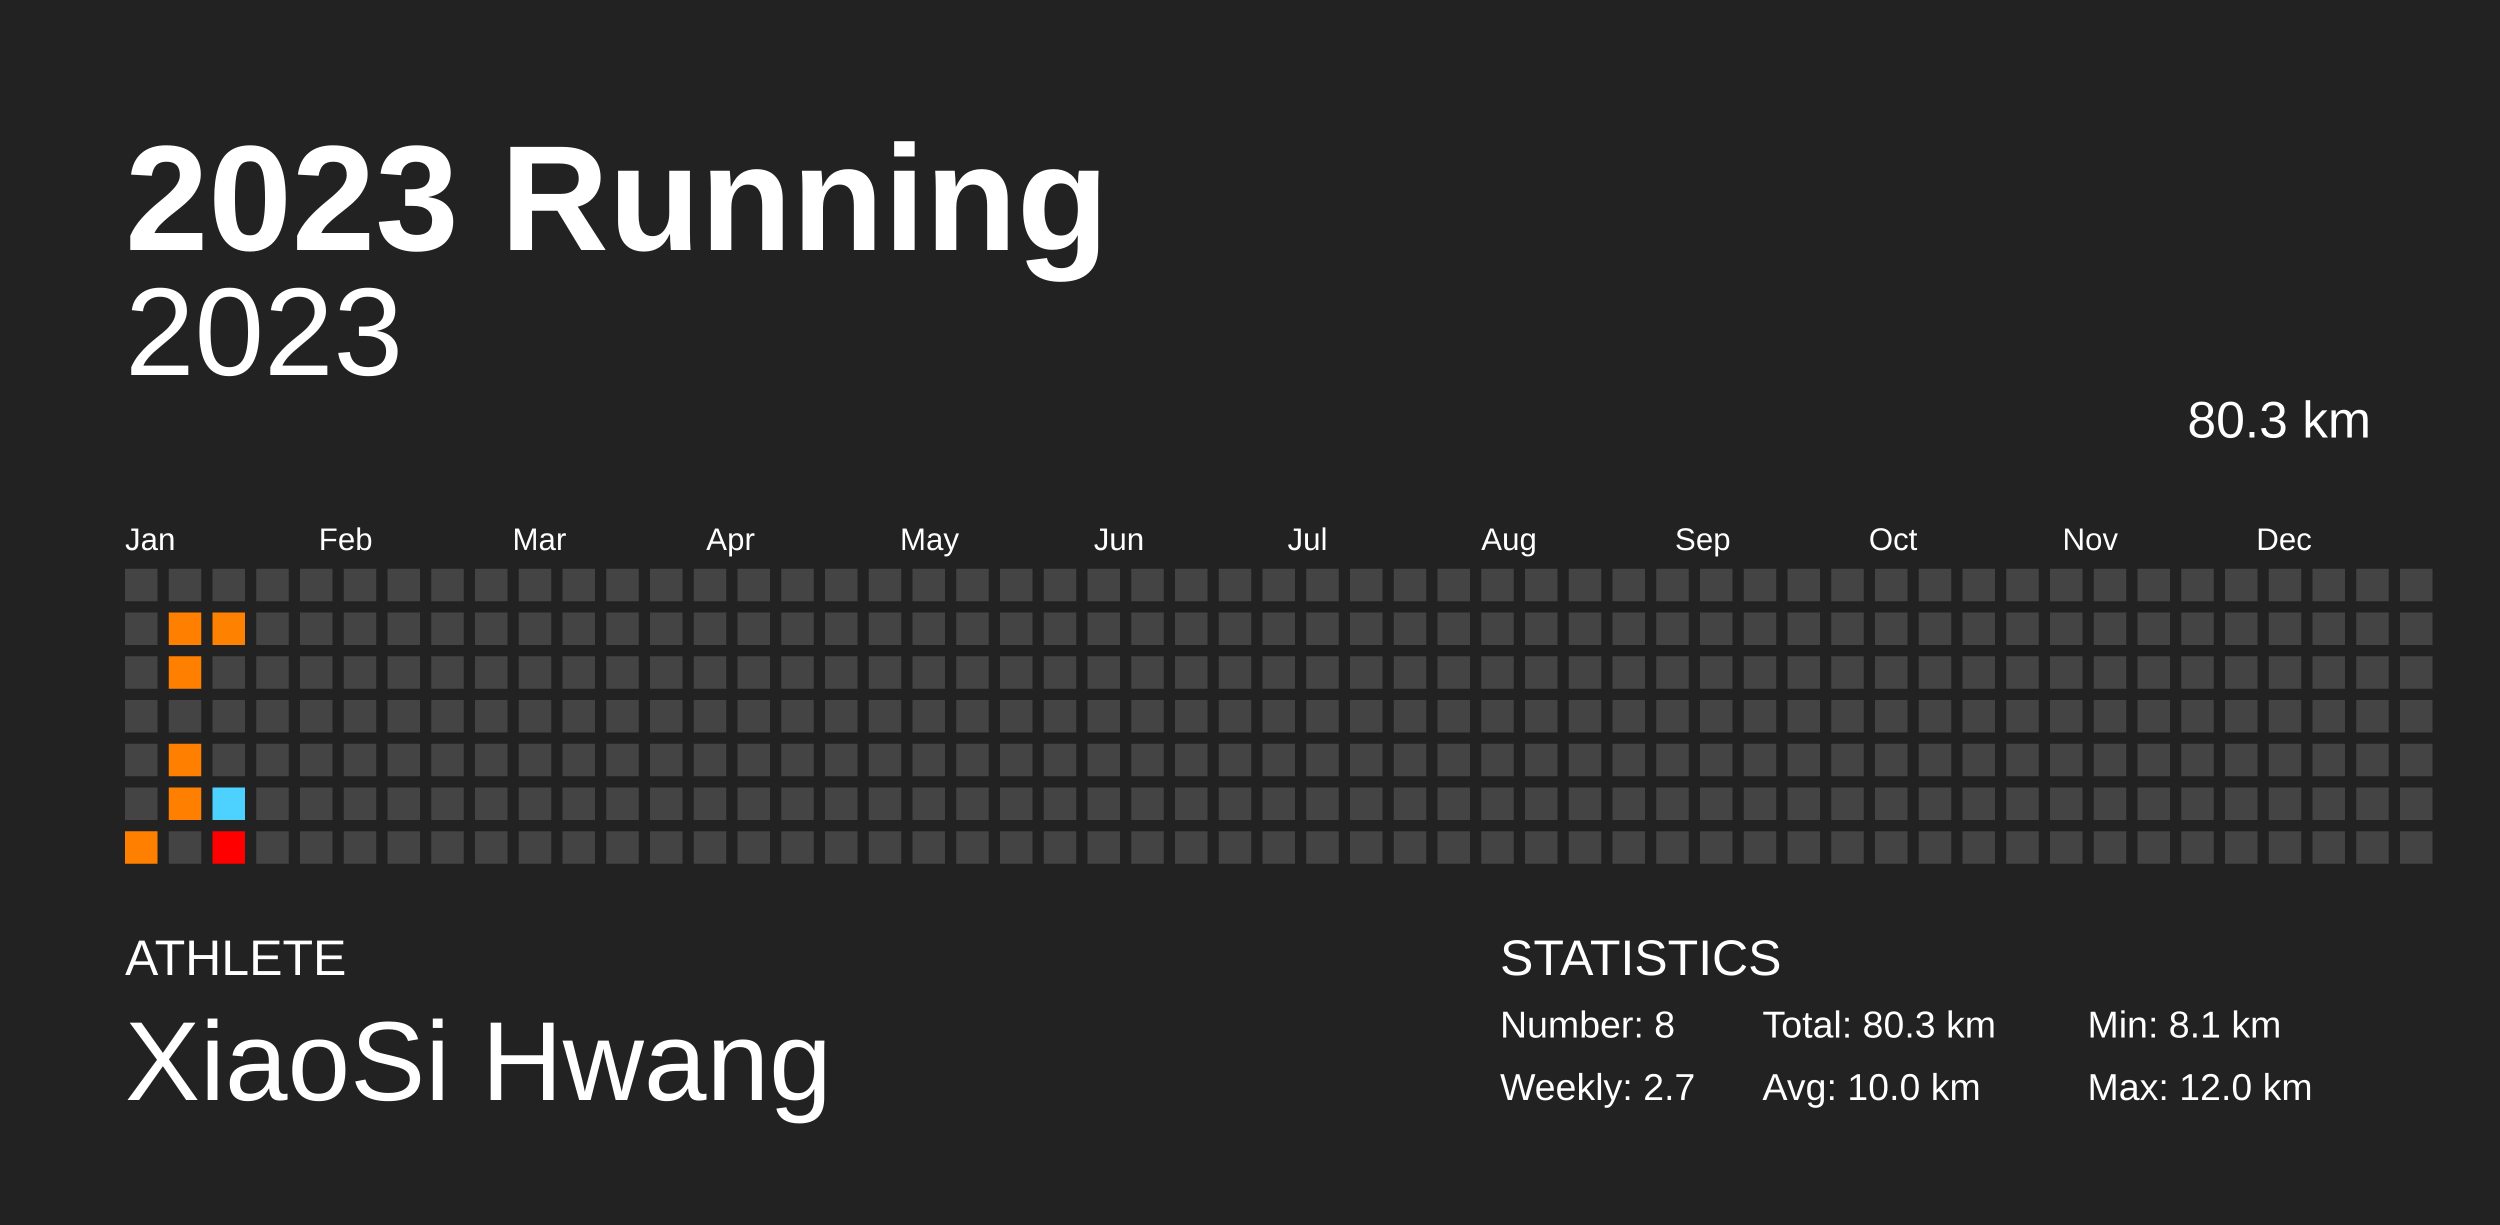
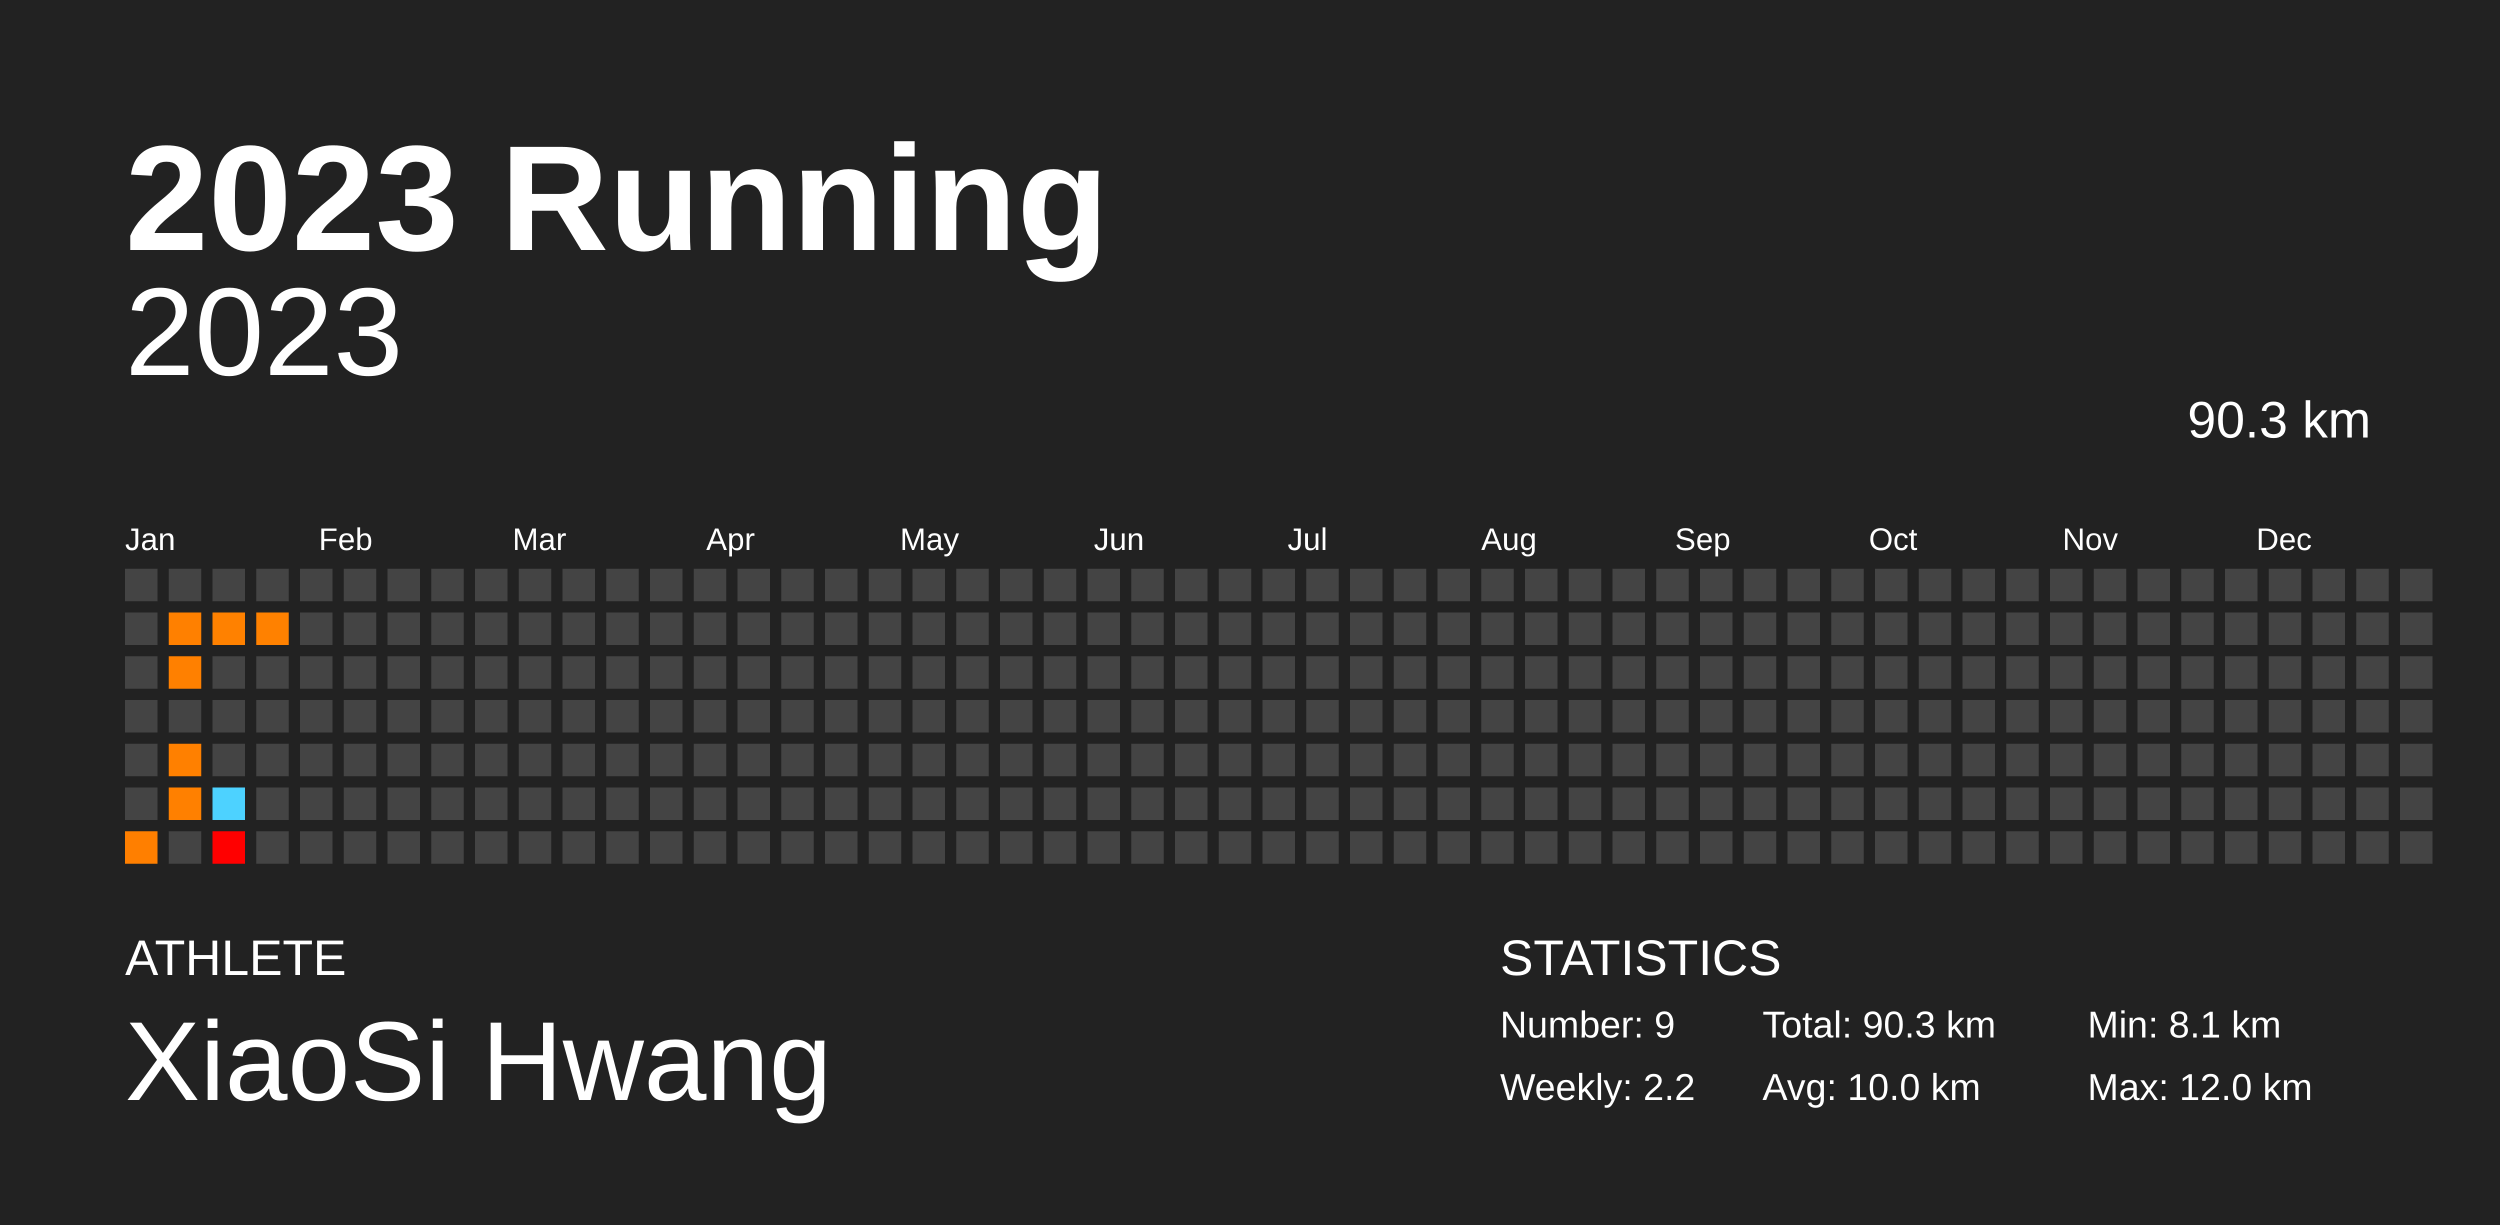
<svg xmlns="http://www.w3.org/2000/svg" baseProfile="full" height="98mm" version="1.1" viewBox="0,0,200,98" width="200mm">
  <defs />
  <rect fill="#222222" height="98" width="200" x="0" y="0" />
  <text fill="#FFFFFF" style="font-size:12px; font-family:Arial; font-weight:bold;" x="10" y="20">2023 Running</text>
  <text fill="#FFFFFF" style="font-size:4px; font-family:Arial" x="10" y="78">ATHLETE</text>
  <text fill="#FFFFFF" style="font-size:9px; font-family:Arial" x="10" y="88">XiaoSi Hwang</text>
  <text fill="#FFFFFF" style="font-size:4px; font-family:Arial" x="120" y="78">STATISTICS</text>
-   <text fill="#FFFFFF" style="font-size:3px; font-family:Arial" x="120" y="83">Number: 8</text>
-   <text fill="#FFFFFF" style="font-size:3px; font-family:Arial" x="120" y="88">Weekly: 2.7</text>
-   <text fill="#FFFFFF" style="font-size:3px; font-family:Arial" x="141" y="83">Total: 80.3 km</text>
+   <text fill="#FFFFFF" style="font-size:3px; font-family:Arial" x="120" y="83">Number: 9</text>
+   <text fill="#FFFFFF" style="font-size:3px; font-family:Arial" x="120" y="88">Weekly: 2.2</text>
+   <text fill="#FFFFFF" style="font-size:3px; font-family:Arial" x="141" y="83">Total: 90.3 km</text>
  <text fill="#FFFFFF" style="font-size:3px; font-family:Arial" x="141" y="88">Avg: 10.0 km</text>
  <text fill="#FFFFFF" style="font-size:3px; font-family:Arial" x="167" y="83">Min: 8.1 km</text>
  <text fill="#FFFFFF" style="font-size:3px; font-family:Arial" x="167" y="88">Max: 12.0 km</text>
  <text alignment-baseline="hanging" fill="#FFFFFF" style="font-size:10.0px; font-family:Arial;" x="10" y="30">2023</text>
-   <text alignment-baseline="hanging" fill="#FFFFFF" style="font-size:4.125px; font-family:Arial;" x="175" y="35">80.3 km</text>
+   <text alignment-baseline="hanging" fill="#FFFFFF" style="font-size:4.125px; font-family:Arial;" x="175" y="35">90.3 km</text>
  <text fill="#FFFFFF" style="font-size:2.5px; font-family:Arial" x="10.0" y="44">Jan</text>
  <text fill="#FFFFFF" style="font-size:2.5px; font-family:Arial" x="25.5" y="44">Feb</text>
  <text fill="#FFFFFF" style="font-size:2.5px; font-family:Arial" x="41.0" y="44">Mar</text>
  <text fill="#FFFFFF" style="font-size:2.5px; font-family:Arial" x="56.5" y="44">Apr</text>
  <text fill="#FFFFFF" style="font-size:2.5px; font-family:Arial" x="72.0" y="44">May</text>
  <text fill="#FFFFFF" style="font-size:2.5px; font-family:Arial" x="87.5" y="44">Jun</text>
  <text fill="#FFFFFF" style="font-size:2.5px; font-family:Arial" x="103.0" y="44">Jul</text>
  <text fill="#FFFFFF" style="font-size:2.5px; font-family:Arial" x="118.5" y="44">Aug</text>
  <text fill="#FFFFFF" style="font-size:2.5px; font-family:Arial" x="134.0" y="44">Sep</text>
  <text fill="#FFFFFF" style="font-size:2.5px; font-family:Arial" x="149.5" y="44">Oct</text>
  <text fill="#FFFFFF" style="font-size:2.5px; font-family:Arial" x="165.0" y="44">Nov</text>
  <text fill="#FFFFFF" style="font-size:2.5px; font-family:Arial" x="180.5" y="44">Dec</text>
  <rect fill="#444444" height="2.6" width="2.6" x="10.0" y="45.5" />
  <rect fill="#444444" height="2.6" width="2.6" x="10.0" y="49.0" />
  <rect fill="#444444" height="2.6" width="2.6" x="10.0" y="52.5" />
  <rect fill="#444444" height="2.6" width="2.6" x="10.0" y="56.0" />
  <rect fill="#444444" height="2.6" width="2.6" x="10.0" y="59.5" />
  <rect fill="#444444" height="2.6" width="2.6" x="10.0" y="63.0" />
  <rect fill="#ff7f00" height="2.6" width="2.6" x="10.0" y="66.5" />
  <rect fill="#444444" height="2.6" width="2.6" x="13.5" y="45.5" />
  <rect fill="#ff8000" height="2.6" width="2.6" x="13.5" y="49.0" />
  <rect fill="#ff8000" height="2.6" width="2.6" x="13.5" y="52.5" />
  <rect fill="#444444" height="2.6" width="2.6" x="13.5" y="56.0" />
  <rect fill="#ff8000" height="2.6" width="2.6" x="13.5" y="59.5" />
  <rect fill="#ff8000" height="2.6" width="2.6" x="13.5" y="63.0" />
  <rect fill="#444444" height="2.6" width="2.6" x="13.5" y="66.5" />
  <rect fill="#444444" height="2.6" width="2.6" x="17.0" y="45.5" />
  <rect fill="#ff8100" height="2.6" width="2.6" x="17.0" y="49.0" />
  <rect fill="#444444" height="2.6" width="2.6" x="17.0" y="52.5" />
  <rect fill="#444444" height="2.6" width="2.6" x="17.0" y="56.0" />
  <rect fill="#444444" height="2.6" width="2.6" x="17.0" y="59.5" />
  <rect fill="#4dd2ff" height="2.6" width="2.6" x="17.0" y="63.0" />
  <rect fill="#ff0000" height="2.6" width="2.6" x="17.0" y="66.5" />
  <rect fill="#444444" height="2.6" width="2.6" x="20.5" y="45.5" />
-   <rect fill="#444444" height="2.6" width="2.6" x="20.5" y="49.0" />
+   <rect fill="#ff8100" height="2.6" width="2.6" x="20.5" y="49.0" />
  <rect fill="#444444" height="2.6" width="2.6" x="20.5" y="52.5" />
  <rect fill="#444444" height="2.6" width="2.6" x="20.5" y="56.0" />
  <rect fill="#444444" height="2.6" width="2.6" x="20.5" y="59.5" />
  <rect fill="#444444" height="2.6" width="2.6" x="20.5" y="63.0" />
  <rect fill="#444444" height="2.6" width="2.6" x="20.5" y="66.5" />
  <rect fill="#444444" height="2.6" width="2.6" x="24.0" y="45.5" />
  <rect fill="#444444" height="2.6" width="2.6" x="24.0" y="49.0" />
  <rect fill="#444444" height="2.6" width="2.6" x="24.0" y="52.5" />
  <rect fill="#444444" height="2.6" width="2.6" x="24.0" y="56.0" />
  <rect fill="#444444" height="2.6" width="2.6" x="24.0" y="59.5" />
  <rect fill="#444444" height="2.6" width="2.6" x="24.0" y="63.0" />
  <rect fill="#444444" height="2.6" width="2.6" x="24.0" y="66.5" />
  <rect fill="#444444" height="2.6" width="2.6" x="27.5" y="45.5" />
  <rect fill="#444444" height="2.6" width="2.6" x="27.5" y="49.0" />
  <rect fill="#444444" height="2.6" width="2.6" x="27.5" y="52.5" />
  <rect fill="#444444" height="2.6" width="2.6" x="27.5" y="56.0" />
  <rect fill="#444444" height="2.6" width="2.6" x="27.5" y="59.5" />
  <rect fill="#444444" height="2.6" width="2.6" x="27.5" y="63.0" />
  <rect fill="#444444" height="2.6" width="2.6" x="27.5" y="66.5" />
  <rect fill="#444444" height="2.6" width="2.6" x="31.0" y="45.5" />
  <rect fill="#444444" height="2.6" width="2.6" x="31.0" y="49.0" />
  <rect fill="#444444" height="2.6" width="2.6" x="31.0" y="52.5" />
  <rect fill="#444444" height="2.6" width="2.6" x="31.0" y="56.0" />
  <rect fill="#444444" height="2.6" width="2.6" x="31.0" y="59.5" />
  <rect fill="#444444" height="2.6" width="2.6" x="31.0" y="63.0" />
  <rect fill="#444444" height="2.6" width="2.6" x="31.0" y="66.5" />
  <rect fill="#444444" height="2.6" width="2.6" x="34.5" y="45.5" />
  <rect fill="#444444" height="2.6" width="2.6" x="34.5" y="49.0" />
  <rect fill="#444444" height="2.6" width="2.6" x="34.5" y="52.5" />
  <rect fill="#444444" height="2.6" width="2.6" x="34.5" y="56.0" />
  <rect fill="#444444" height="2.6" width="2.6" x="34.5" y="59.5" />
  <rect fill="#444444" height="2.6" width="2.6" x="34.5" y="63.0" />
  <rect fill="#444444" height="2.6" width="2.6" x="34.5" y="66.5" />
  <rect fill="#444444" height="2.6" width="2.6" x="38.0" y="45.5" />
  <rect fill="#444444" height="2.6" width="2.6" x="38.0" y="49.0" />
  <rect fill="#444444" height="2.6" width="2.6" x="38.0" y="52.5" />
  <rect fill="#444444" height="2.6" width="2.6" x="38.0" y="56.0" />
  <rect fill="#444444" height="2.6" width="2.6" x="38.0" y="59.5" />
  <rect fill="#444444" height="2.6" width="2.6" x="38.0" y="63.0" />
  <rect fill="#444444" height="2.6" width="2.6" x="38.0" y="66.5" />
  <rect fill="#444444" height="2.6" width="2.6" x="41.5" y="45.5" />
  <rect fill="#444444" height="2.6" width="2.6" x="41.5" y="49.0" />
  <rect fill="#444444" height="2.6" width="2.6" x="41.5" y="52.5" />
  <rect fill="#444444" height="2.6" width="2.6" x="41.5" y="56.0" />
  <rect fill="#444444" height="2.6" width="2.6" x="41.5" y="59.5" />
  <rect fill="#444444" height="2.6" width="2.6" x="41.5" y="63.0" />
  <rect fill="#444444" height="2.6" width="2.6" x="41.5" y="66.5" />
  <rect fill="#444444" height="2.6" width="2.6" x="45.0" y="45.5" />
  <rect fill="#444444" height="2.6" width="2.6" x="45.0" y="49.0" />
  <rect fill="#444444" height="2.6" width="2.6" x="45.0" y="52.5" />
  <rect fill="#444444" height="2.6" width="2.6" x="45.0" y="56.0" />
  <rect fill="#444444" height="2.6" width="2.6" x="45.0" y="59.5" />
  <rect fill="#444444" height="2.6" width="2.6" x="45.0" y="63.0" />
  <rect fill="#444444" height="2.6" width="2.6" x="45.0" y="66.5" />
  <rect fill="#444444" height="2.6" width="2.6" x="48.5" y="45.5" />
  <rect fill="#444444" height="2.6" width="2.6" x="48.5" y="49.0" />
  <rect fill="#444444" height="2.6" width="2.6" x="48.5" y="52.5" />
  <rect fill="#444444" height="2.6" width="2.6" x="48.5" y="56.0" />
  <rect fill="#444444" height="2.6" width="2.6" x="48.5" y="59.5" />
  <rect fill="#444444" height="2.6" width="2.6" x="48.5" y="63.0" />
  <rect fill="#444444" height="2.6" width="2.6" x="48.5" y="66.5" />
  <rect fill="#444444" height="2.6" width="2.6" x="52.0" y="45.5" />
  <rect fill="#444444" height="2.6" width="2.6" x="52.0" y="49.0" />
  <rect fill="#444444" height="2.6" width="2.6" x="52.0" y="52.5" />
  <rect fill="#444444" height="2.6" width="2.6" x="52.0" y="56.0" />
  <rect fill="#444444" height="2.6" width="2.6" x="52.0" y="59.5" />
  <rect fill="#444444" height="2.6" width="2.6" x="52.0" y="63.0" />
  <rect fill="#444444" height="2.6" width="2.6" x="52.0" y="66.5" />
  <rect fill="#444444" height="2.6" width="2.6" x="55.5" y="45.5" />
  <rect fill="#444444" height="2.6" width="2.6" x="55.5" y="49.0" />
  <rect fill="#444444" height="2.6" width="2.6" x="55.5" y="52.5" />
  <rect fill="#444444" height="2.6" width="2.6" x="55.5" y="56.0" />
  <rect fill="#444444" height="2.6" width="2.6" x="55.5" y="59.5" />
  <rect fill="#444444" height="2.6" width="2.6" x="55.5" y="63.0" />
  <rect fill="#444444" height="2.6" width="2.6" x="55.5" y="66.5" />
  <rect fill="#444444" height="2.6" width="2.6" x="59.0" y="45.5" />
  <rect fill="#444444" height="2.6" width="2.6" x="59.0" y="49.0" />
  <rect fill="#444444" height="2.6" width="2.6" x="59.0" y="52.5" />
  <rect fill="#444444" height="2.6" width="2.6" x="59.0" y="56.0" />
  <rect fill="#444444" height="2.6" width="2.6" x="59.0" y="59.5" />
  <rect fill="#444444" height="2.6" width="2.6" x="59.0" y="63.0" />
  <rect fill="#444444" height="2.6" width="2.6" x="59.0" y="66.5" />
  <rect fill="#444444" height="2.6" width="2.6" x="62.5" y="45.5" />
  <rect fill="#444444" height="2.6" width="2.6" x="62.5" y="49.0" />
  <rect fill="#444444" height="2.6" width="2.6" x="62.5" y="52.5" />
  <rect fill="#444444" height="2.6" width="2.6" x="62.5" y="56.0" />
  <rect fill="#444444" height="2.6" width="2.6" x="62.5" y="59.5" />
  <rect fill="#444444" height="2.6" width="2.6" x="62.5" y="63.0" />
  <rect fill="#444444" height="2.6" width="2.6" x="62.5" y="66.5" />
  <rect fill="#444444" height="2.6" width="2.6" x="66.0" y="45.5" />
  <rect fill="#444444" height="2.6" width="2.6" x="66.0" y="49.0" />
  <rect fill="#444444" height="2.6" width="2.6" x="66.0" y="52.5" />
  <rect fill="#444444" height="2.6" width="2.6" x="66.0" y="56.0" />
  <rect fill="#444444" height="2.6" width="2.6" x="66.0" y="59.5" />
  <rect fill="#444444" height="2.6" width="2.6" x="66.0" y="63.0" />
  <rect fill="#444444" height="2.6" width="2.6" x="66.0" y="66.5" />
  <rect fill="#444444" height="2.6" width="2.6" x="69.5" y="45.5" />
  <rect fill="#444444" height="2.6" width="2.6" x="69.5" y="49.0" />
  <rect fill="#444444" height="2.6" width="2.6" x="69.5" y="52.5" />
  <rect fill="#444444" height="2.6" width="2.6" x="69.5" y="56.0" />
  <rect fill="#444444" height="2.6" width="2.6" x="69.5" y="59.5" />
  <rect fill="#444444" height="2.6" width="2.6" x="69.5" y="63.0" />
  <rect fill="#444444" height="2.6" width="2.6" x="69.5" y="66.5" />
  <rect fill="#444444" height="2.6" width="2.6" x="73.0" y="45.5" />
  <rect fill="#444444" height="2.6" width="2.6" x="73.0" y="49.0" />
  <rect fill="#444444" height="2.6" width="2.6" x="73.0" y="52.5" />
  <rect fill="#444444" height="2.6" width="2.6" x="73.0" y="56.0" />
  <rect fill="#444444" height="2.6" width="2.6" x="73.0" y="59.5" />
  <rect fill="#444444" height="2.6" width="2.6" x="73.0" y="63.0" />
  <rect fill="#444444" height="2.6" width="2.6" x="73.0" y="66.5" />
  <rect fill="#444444" height="2.6" width="2.6" x="76.5" y="45.5" />
  <rect fill="#444444" height="2.6" width="2.6" x="76.5" y="49.0" />
  <rect fill="#444444" height="2.6" width="2.6" x="76.5" y="52.5" />
  <rect fill="#444444" height="2.6" width="2.6" x="76.5" y="56.0" />
  <rect fill="#444444" height="2.6" width="2.6" x="76.5" y="59.5" />
  <rect fill="#444444" height="2.6" width="2.6" x="76.5" y="63.0" />
  <rect fill="#444444" height="2.6" width="2.6" x="76.5" y="66.5" />
  <rect fill="#444444" height="2.6" width="2.6" x="80.0" y="45.5" />
  <rect fill="#444444" height="2.6" width="2.6" x="80.0" y="49.0" />
  <rect fill="#444444" height="2.6" width="2.6" x="80.0" y="52.5" />
  <rect fill="#444444" height="2.6" width="2.6" x="80.0" y="56.0" />
  <rect fill="#444444" height="2.6" width="2.6" x="80.0" y="59.5" />
  <rect fill="#444444" height="2.6" width="2.6" x="80.0" y="63.0" />
  <rect fill="#444444" height="2.6" width="2.6" x="80.0" y="66.5" />
  <rect fill="#444444" height="2.6" width="2.6" x="83.5" y="45.5" />
  <rect fill="#444444" height="2.6" width="2.6" x="83.5" y="49.0" />
  <rect fill="#444444" height="2.6" width="2.6" x="83.5" y="52.5" />
  <rect fill="#444444" height="2.6" width="2.6" x="83.5" y="56.0" />
  <rect fill="#444444" height="2.6" width="2.6" x="83.5" y="59.5" />
  <rect fill="#444444" height="2.6" width="2.6" x="83.5" y="63.0" />
  <rect fill="#444444" height="2.6" width="2.6" x="83.5" y="66.5" />
  <rect fill="#444444" height="2.6" width="2.6" x="87.0" y="45.5" />
  <rect fill="#444444" height="2.6" width="2.6" x="87.0" y="49.0" />
  <rect fill="#444444" height="2.6" width="2.6" x="87.0" y="52.5" />
  <rect fill="#444444" height="2.6" width="2.6" x="87.0" y="56.0" />
  <rect fill="#444444" height="2.6" width="2.6" x="87.0" y="59.5" />
  <rect fill="#444444" height="2.6" width="2.6" x="87.0" y="63.0" />
  <rect fill="#444444" height="2.6" width="2.6" x="87.0" y="66.5" />
  <rect fill="#444444" height="2.6" width="2.6" x="90.5" y="45.5" />
  <rect fill="#444444" height="2.6" width="2.6" x="90.5" y="49.0" />
  <rect fill="#444444" height="2.6" width="2.6" x="90.5" y="52.5" />
  <rect fill="#444444" height="2.6" width="2.6" x="90.5" y="56.0" />
  <rect fill="#444444" height="2.6" width="2.6" x="90.5" y="59.5" />
  <rect fill="#444444" height="2.6" width="2.6" x="90.5" y="63.0" />
  <rect fill="#444444" height="2.6" width="2.6" x="90.5" y="66.5" />
  <rect fill="#444444" height="2.6" width="2.6" x="94.0" y="45.5" />
  <rect fill="#444444" height="2.6" width="2.6" x="94.0" y="49.0" />
  <rect fill="#444444" height="2.6" width="2.6" x="94.0" y="52.5" />
  <rect fill="#444444" height="2.6" width="2.6" x="94.0" y="56.0" />
  <rect fill="#444444" height="2.6" width="2.6" x="94.0" y="59.5" />
  <rect fill="#444444" height="2.6" width="2.6" x="94.0" y="63.0" />
  <rect fill="#444444" height="2.6" width="2.6" x="94.0" y="66.5" />
  <rect fill="#444444" height="2.6" width="2.6" x="97.5" y="45.5" />
  <rect fill="#444444" height="2.6" width="2.6" x="97.5" y="49.0" />
  <rect fill="#444444" height="2.6" width="2.6" x="97.5" y="52.5" />
  <rect fill="#444444" height="2.6" width="2.6" x="97.5" y="56.0" />
  <rect fill="#444444" height="2.6" width="2.6" x="97.5" y="59.5" />
  <rect fill="#444444" height="2.6" width="2.6" x="97.5" y="63.0" />
  <rect fill="#444444" height="2.6" width="2.6" x="97.5" y="66.5" />
  <rect fill="#444444" height="2.6" width="2.6" x="101.0" y="45.5" />
  <rect fill="#444444" height="2.6" width="2.6" x="101.0" y="49.0" />
  <rect fill="#444444" height="2.6" width="2.6" x="101.0" y="52.5" />
  <rect fill="#444444" height="2.6" width="2.6" x="101.0" y="56.0" />
  <rect fill="#444444" height="2.6" width="2.6" x="101.0" y="59.5" />
  <rect fill="#444444" height="2.6" width="2.6" x="101.0" y="63.0" />
  <rect fill="#444444" height="2.6" width="2.6" x="101.0" y="66.5" />
  <rect fill="#444444" height="2.6" width="2.6" x="104.5" y="45.5" />
  <rect fill="#444444" height="2.6" width="2.6" x="104.5" y="49.0" />
  <rect fill="#444444" height="2.6" width="2.6" x="104.5" y="52.5" />
  <rect fill="#444444" height="2.6" width="2.6" x="104.5" y="56.0" />
  <rect fill="#444444" height="2.6" width="2.6" x="104.5" y="59.5" />
  <rect fill="#444444" height="2.6" width="2.6" x="104.5" y="63.0" />
  <rect fill="#444444" height="2.6" width="2.6" x="104.5" y="66.5" />
  <rect fill="#444444" height="2.6" width="2.6" x="108.0" y="45.5" />
  <rect fill="#444444" height="2.6" width="2.6" x="108.0" y="49.0" />
  <rect fill="#444444" height="2.6" width="2.6" x="108.0" y="52.5" />
  <rect fill="#444444" height="2.6" width="2.6" x="108.0" y="56.0" />
  <rect fill="#444444" height="2.6" width="2.6" x="108.0" y="59.5" />
  <rect fill="#444444" height="2.6" width="2.6" x="108.0" y="63.0" />
  <rect fill="#444444" height="2.6" width="2.6" x="108.0" y="66.5" />
  <rect fill="#444444" height="2.6" width="2.6" x="111.5" y="45.5" />
  <rect fill="#444444" height="2.6" width="2.6" x="111.5" y="49.0" />
  <rect fill="#444444" height="2.6" width="2.6" x="111.5" y="52.5" />
  <rect fill="#444444" height="2.6" width="2.6" x="111.5" y="56.0" />
  <rect fill="#444444" height="2.6" width="2.6" x="111.5" y="59.5" />
  <rect fill="#444444" height="2.6" width="2.6" x="111.5" y="63.0" />
  <rect fill="#444444" height="2.6" width="2.6" x="111.5" y="66.5" />
  <rect fill="#444444" height="2.6" width="2.6" x="115.0" y="45.5" />
  <rect fill="#444444" height="2.6" width="2.6" x="115.0" y="49.0" />
  <rect fill="#444444" height="2.6" width="2.6" x="115.0" y="52.5" />
  <rect fill="#444444" height="2.6" width="2.6" x="115.0" y="56.0" />
  <rect fill="#444444" height="2.6" width="2.6" x="115.0" y="59.5" />
  <rect fill="#444444" height="2.6" width="2.6" x="115.0" y="63.0" />
  <rect fill="#444444" height="2.6" width="2.6" x="115.0" y="66.5" />
  <rect fill="#444444" height="2.6" width="2.6" x="118.5" y="45.5" />
  <rect fill="#444444" height="2.6" width="2.6" x="118.5" y="49.0" />
  <rect fill="#444444" height="2.6" width="2.6" x="118.5" y="52.5" />
  <rect fill="#444444" height="2.6" width="2.6" x="118.5" y="56.0" />
  <rect fill="#444444" height="2.6" width="2.6" x="118.5" y="59.5" />
  <rect fill="#444444" height="2.6" width="2.6" x="118.5" y="63.0" />
  <rect fill="#444444" height="2.6" width="2.6" x="118.5" y="66.5" />
  <rect fill="#444444" height="2.6" width="2.6" x="122.0" y="45.5" />
  <rect fill="#444444" height="2.6" width="2.6" x="122.0" y="49.0" />
  <rect fill="#444444" height="2.6" width="2.6" x="122.0" y="52.5" />
  <rect fill="#444444" height="2.6" width="2.6" x="122.0" y="56.0" />
  <rect fill="#444444" height="2.6" width="2.6" x="122.0" y="59.5" />
  <rect fill="#444444" height="2.6" width="2.6" x="122.0" y="63.0" />
  <rect fill="#444444" height="2.6" width="2.6" x="122.0" y="66.5" />
  <rect fill="#444444" height="2.6" width="2.6" x="125.5" y="45.5" />
  <rect fill="#444444" height="2.6" width="2.6" x="125.5" y="49.0" />
  <rect fill="#444444" height="2.6" width="2.6" x="125.5" y="52.5" />
  <rect fill="#444444" height="2.6" width="2.6" x="125.5" y="56.0" />
  <rect fill="#444444" height="2.6" width="2.6" x="125.5" y="59.5" />
  <rect fill="#444444" height="2.6" width="2.6" x="125.5" y="63.0" />
  <rect fill="#444444" height="2.6" width="2.6" x="125.5" y="66.5" />
  <rect fill="#444444" height="2.6" width="2.6" x="129.0" y="45.5" />
  <rect fill="#444444" height="2.6" width="2.6" x="129.0" y="49.0" />
  <rect fill="#444444" height="2.6" width="2.6" x="129.0" y="52.5" />
  <rect fill="#444444" height="2.6" width="2.6" x="129.0" y="56.0" />
  <rect fill="#444444" height="2.6" width="2.6" x="129.0" y="59.5" />
  <rect fill="#444444" height="2.6" width="2.6" x="129.0" y="63.0" />
  <rect fill="#444444" height="2.6" width="2.6" x="129.0" y="66.5" />
  <rect fill="#444444" height="2.6" width="2.6" x="132.5" y="45.5" />
  <rect fill="#444444" height="2.6" width="2.6" x="132.5" y="49.0" />
  <rect fill="#444444" height="2.6" width="2.6" x="132.5" y="52.5" />
  <rect fill="#444444" height="2.6" width="2.6" x="132.5" y="56.0" />
  <rect fill="#444444" height="2.6" width="2.6" x="132.5" y="59.5" />
  <rect fill="#444444" height="2.6" width="2.6" x="132.5" y="63.0" />
  <rect fill="#444444" height="2.6" width="2.6" x="132.5" y="66.5" />
  <rect fill="#444444" height="2.6" width="2.6" x="136.0" y="45.5" />
  <rect fill="#444444" height="2.6" width="2.6" x="136.0" y="49.0" />
  <rect fill="#444444" height="2.6" width="2.6" x="136.0" y="52.5" />
  <rect fill="#444444" height="2.6" width="2.6" x="136.0" y="56.0" />
  <rect fill="#444444" height="2.6" width="2.6" x="136.0" y="59.5" />
  <rect fill="#444444" height="2.6" width="2.6" x="136.0" y="63.0" />
  <rect fill="#444444" height="2.6" width="2.6" x="136.0" y="66.5" />
  <rect fill="#444444" height="2.6" width="2.6" x="139.5" y="45.5" />
  <rect fill="#444444" height="2.6" width="2.6" x="139.5" y="49.0" />
  <rect fill="#444444" height="2.6" width="2.6" x="139.5" y="52.5" />
  <rect fill="#444444" height="2.6" width="2.6" x="139.5" y="56.0" />
  <rect fill="#444444" height="2.6" width="2.6" x="139.5" y="59.5" />
  <rect fill="#444444" height="2.6" width="2.6" x="139.5" y="63.0" />
  <rect fill="#444444" height="2.6" width="2.6" x="139.5" y="66.5" />
  <rect fill="#444444" height="2.6" width="2.6" x="143.0" y="45.5" />
  <rect fill="#444444" height="2.6" width="2.6" x="143.0" y="49.0" />
  <rect fill="#444444" height="2.6" width="2.6" x="143.0" y="52.5" />
  <rect fill="#444444" height="2.6" width="2.6" x="143.0" y="56.0" />
  <rect fill="#444444" height="2.6" width="2.6" x="143.0" y="59.5" />
  <rect fill="#444444" height="2.6" width="2.6" x="143.0" y="63.0" />
  <rect fill="#444444" height="2.6" width="2.6" x="143.0" y="66.5" />
  <rect fill="#444444" height="2.6" width="2.6" x="146.5" y="45.5" />
  <rect fill="#444444" height="2.6" width="2.6" x="146.5" y="49.0" />
  <rect fill="#444444" height="2.6" width="2.6" x="146.5" y="52.5" />
  <rect fill="#444444" height="2.6" width="2.6" x="146.5" y="56.0" />
  <rect fill="#444444" height="2.6" width="2.6" x="146.5" y="59.5" />
  <rect fill="#444444" height="2.6" width="2.6" x="146.5" y="63.0" />
  <rect fill="#444444" height="2.6" width="2.6" x="146.5" y="66.5" />
  <rect fill="#444444" height="2.6" width="2.6" x="150.0" y="45.5" />
  <rect fill="#444444" height="2.6" width="2.6" x="150.0" y="49.0" />
  <rect fill="#444444" height="2.6" width="2.6" x="150.0" y="52.5" />
  <rect fill="#444444" height="2.6" width="2.6" x="150.0" y="56.0" />
  <rect fill="#444444" height="2.6" width="2.6" x="150.0" y="59.5" />
  <rect fill="#444444" height="2.6" width="2.6" x="150.0" y="63.0" />
  <rect fill="#444444" height="2.6" width="2.6" x="150.0" y="66.5" />
  <rect fill="#444444" height="2.6" width="2.6" x="153.5" y="45.5" />
  <rect fill="#444444" height="2.6" width="2.6" x="153.5" y="49.0" />
  <rect fill="#444444" height="2.6" width="2.6" x="153.5" y="52.5" />
  <rect fill="#444444" height="2.6" width="2.6" x="153.5" y="56.0" />
  <rect fill="#444444" height="2.6" width="2.6" x="153.5" y="59.5" />
  <rect fill="#444444" height="2.6" width="2.6" x="153.5" y="63.0" />
  <rect fill="#444444" height="2.6" width="2.6" x="153.5" y="66.5" />
  <rect fill="#444444" height="2.6" width="2.6" x="157.0" y="45.5" />
  <rect fill="#444444" height="2.6" width="2.6" x="157.0" y="49.0" />
  <rect fill="#444444" height="2.6" width="2.6" x="157.0" y="52.5" />
  <rect fill="#444444" height="2.6" width="2.6" x="157.0" y="56.0" />
  <rect fill="#444444" height="2.6" width="2.6" x="157.0" y="59.5" />
  <rect fill="#444444" height="2.6" width="2.6" x="157.0" y="63.0" />
  <rect fill="#444444" height="2.6" width="2.6" x="157.0" y="66.5" />
  <rect fill="#444444" height="2.6" width="2.6" x="160.5" y="45.5" />
  <rect fill="#444444" height="2.6" width="2.6" x="160.5" y="49.0" />
  <rect fill="#444444" height="2.6" width="2.6" x="160.5" y="52.5" />
  <rect fill="#444444" height="2.6" width="2.6" x="160.5" y="56.0" />
  <rect fill="#444444" height="2.6" width="2.6" x="160.5" y="59.5" />
  <rect fill="#444444" height="2.6" width="2.6" x="160.5" y="63.0" />
  <rect fill="#444444" height="2.6" width="2.6" x="160.5" y="66.5" />
  <rect fill="#444444" height="2.6" width="2.6" x="164.0" y="45.5" />
  <rect fill="#444444" height="2.6" width="2.6" x="164.0" y="49.0" />
  <rect fill="#444444" height="2.6" width="2.6" x="164.0" y="52.5" />
  <rect fill="#444444" height="2.6" width="2.6" x="164.0" y="56.0" />
  <rect fill="#444444" height="2.6" width="2.6" x="164.0" y="59.5" />
  <rect fill="#444444" height="2.6" width="2.6" x="164.0" y="63.0" />
  <rect fill="#444444" height="2.6" width="2.6" x="164.0" y="66.5" />
  <rect fill="#444444" height="2.6" width="2.6" x="167.5" y="45.5" />
  <rect fill="#444444" height="2.6" width="2.6" x="167.5" y="49.0" />
  <rect fill="#444444" height="2.6" width="2.6" x="167.5" y="52.5" />
  <rect fill="#444444" height="2.6" width="2.6" x="167.5" y="56.0" />
  <rect fill="#444444" height="2.6" width="2.6" x="167.5" y="59.5" />
  <rect fill="#444444" height="2.6" width="2.6" x="167.5" y="63.0" />
  <rect fill="#444444" height="2.6" width="2.6" x="167.5" y="66.5" />
  <rect fill="#444444" height="2.6" width="2.6" x="171.0" y="45.5" />
  <rect fill="#444444" height="2.6" width="2.6" x="171.0" y="49.0" />
  <rect fill="#444444" height="2.6" width="2.6" x="171.0" y="52.5" />
  <rect fill="#444444" height="2.6" width="2.6" x="171.0" y="56.0" />
  <rect fill="#444444" height="2.6" width="2.6" x="171.0" y="59.5" />
  <rect fill="#444444" height="2.6" width="2.6" x="171.0" y="63.0" />
  <rect fill="#444444" height="2.6" width="2.6" x="171.0" y="66.5" />
  <rect fill="#444444" height="2.6" width="2.6" x="174.5" y="45.5" />
  <rect fill="#444444" height="2.6" width="2.6" x="174.5" y="49.0" />
  <rect fill="#444444" height="2.6" width="2.6" x="174.5" y="52.5" />
  <rect fill="#444444" height="2.6" width="2.6" x="174.5" y="56.0" />
  <rect fill="#444444" height="2.6" width="2.6" x="174.5" y="59.5" />
  <rect fill="#444444" height="2.6" width="2.6" x="174.5" y="63.0" />
  <rect fill="#444444" height="2.6" width="2.6" x="174.5" y="66.5" />
  <rect fill="#444444" height="2.6" width="2.6" x="178.0" y="45.5" />
  <rect fill="#444444" height="2.6" width="2.6" x="178.0" y="49.0" />
  <rect fill="#444444" height="2.6" width="2.6" x="178.0" y="52.5" />
  <rect fill="#444444" height="2.6" width="2.6" x="178.0" y="56.0" />
  <rect fill="#444444" height="2.6" width="2.6" x="178.0" y="59.5" />
  <rect fill="#444444" height="2.6" width="2.6" x="178.0" y="63.0" />
  <rect fill="#444444" height="2.6" width="2.6" x="178.0" y="66.5" />
  <rect fill="#444444" height="2.6" width="2.6" x="181.5" y="45.5" />
  <rect fill="#444444" height="2.6" width="2.6" x="181.5" y="49.0" />
  <rect fill="#444444" height="2.6" width="2.6" x="181.5" y="52.5" />
  <rect fill="#444444" height="2.6" width="2.6" x="181.5" y="56.0" />
  <rect fill="#444444" height="2.6" width="2.6" x="181.5" y="59.5" />
  <rect fill="#444444" height="2.6" width="2.6" x="181.5" y="63.0" />
  <rect fill="#444444" height="2.6" width="2.6" x="181.5" y="66.5" />
  <rect fill="#444444" height="2.6" width="2.6" x="185.0" y="45.5" />
  <rect fill="#444444" height="2.6" width="2.6" x="185.0" y="49.0" />
  <rect fill="#444444" height="2.6" width="2.6" x="185.0" y="52.5" />
  <rect fill="#444444" height="2.6" width="2.6" x="185.0" y="56.0" />
  <rect fill="#444444" height="2.6" width="2.6" x="185.0" y="59.5" />
  <rect fill="#444444" height="2.6" width="2.6" x="185.0" y="63.0" />
  <rect fill="#444444" height="2.6" width="2.6" x="185.0" y="66.5" />
  <rect fill="#444444" height="2.6" width="2.6" x="188.5" y="45.5" />
  <rect fill="#444444" height="2.6" width="2.6" x="188.5" y="49.0" />
  <rect fill="#444444" height="2.6" width="2.6" x="188.5" y="52.5" />
  <rect fill="#444444" height="2.6" width="2.6" x="188.5" y="56.0" />
  <rect fill="#444444" height="2.6" width="2.6" x="188.5" y="59.5" />
  <rect fill="#444444" height="2.6" width="2.6" x="188.5" y="63.0" />
  <rect fill="#444444" height="2.6" width="2.6" x="188.5" y="66.5" />
  <rect fill="#444444" height="2.6" width="2.6" x="192.0" y="45.5" />
  <rect fill="#444444" height="2.6" width="2.6" x="192.0" y="49.0" />
  <rect fill="#444444" height="2.6" width="2.6" x="192.0" y="52.5" />
  <rect fill="#444444" height="2.6" width="2.6" x="192.0" y="56.0" />
  <rect fill="#444444" height="2.6" width="2.6" x="192.0" y="59.5" />
  <rect fill="#444444" height="2.6" width="2.6" x="192.0" y="63.0" />
  <rect fill="#444444" height="2.6" width="2.6" x="192.0" y="66.5" />
</svg>
